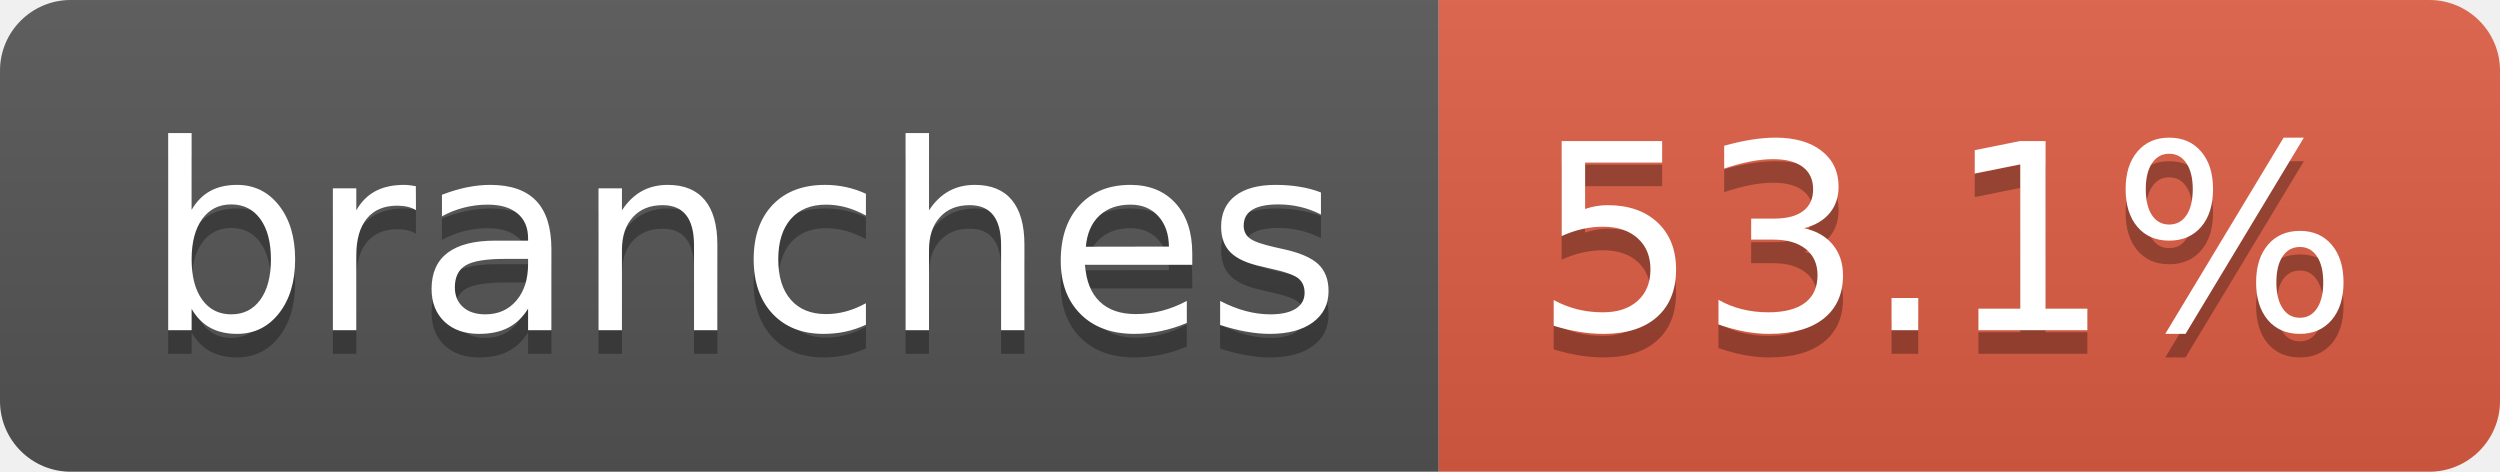
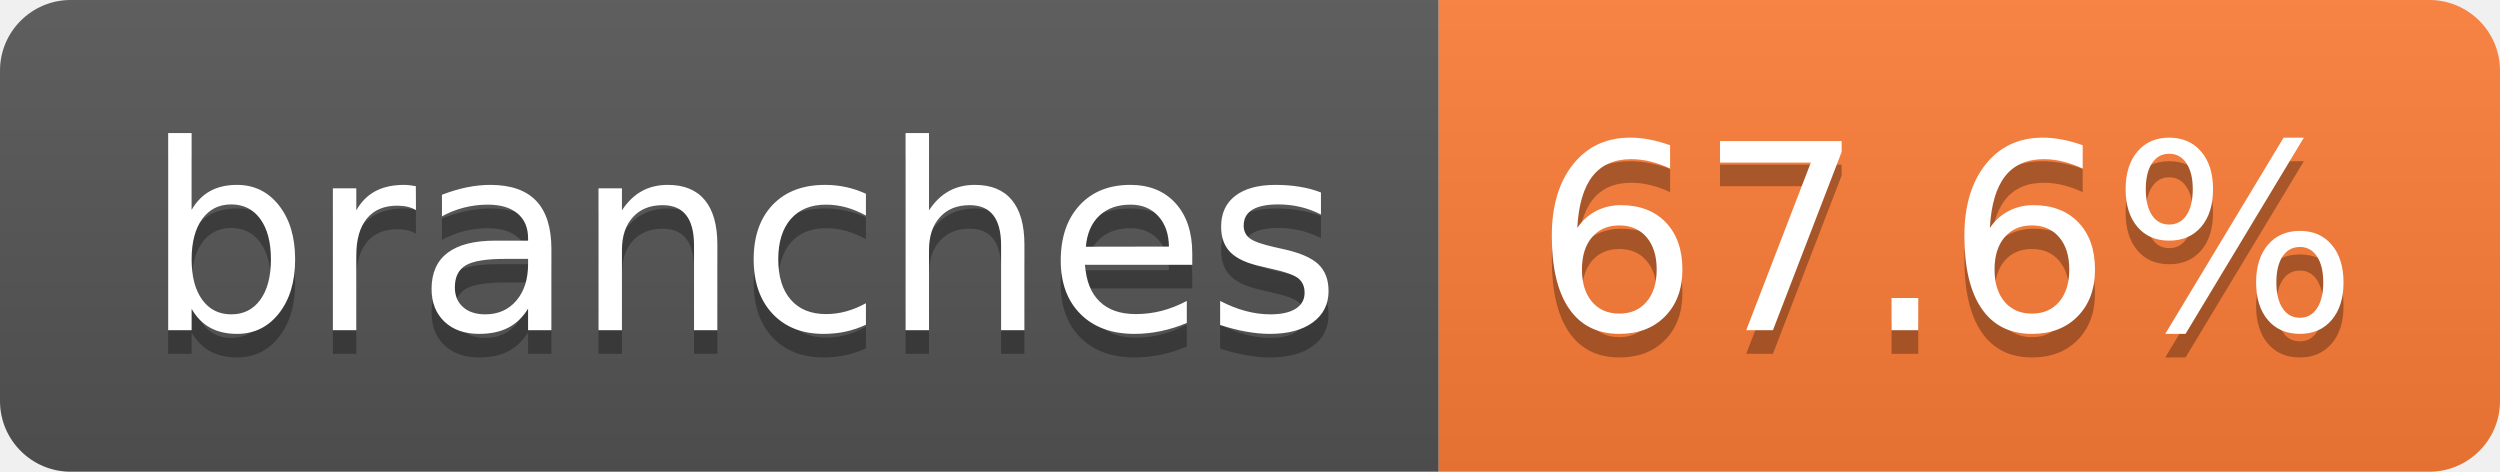
- <svg xmlns="http://www.w3.org/2000/svg" width="106" height="20" role="img" aria-label="branches: 53.1%">
+ <svg xmlns="http://www.w3.org/2000/svg" width="106" height="20" role="img" aria-label="branches: 67.6%">
  <linearGradient id="s" x2="0" y2="100%">
    <stop offset="0" stop-color="#bbb" stop-opacity=".1" />
    <stop offset="1" stop-opacity=".1" />
  </linearGradient>
  <clipPath id="r">
    <rect width="106" height="20" rx="3" fill="#fff" />
  </clipPath>
  <g clip-path="url(#r)">
    <rect width="61" height="20" fill="#555" />
-     <rect x="61" width="45" height="20" fill="#e05d44" />
+     <rect x="61" width="45" height="20" fill="#fe7d37" />
    <rect width="106" height="20" fill="url(#s)" />
  </g>
  <g fill="#fff" text-anchor="middle" font-family="Verdana,Geneva,DejaVu Sans,sans-serif" text-rendering="geometricPrecision" font-size="110">
    <text aria-hidden="true" x="315" y="150" fill="#010101" fill-opacity=".3" transform="scale(.1)" textLength="507">branches</text>
    <text x="315" y="140" transform="scale(.1)" fill="#fff" textLength="507">branches</text>
-     <text aria-hidden="true" x="825" y="150" fill="#010101" fill-opacity=".3" transform="scale(.1)" textLength="350">53.1%</text>
-     <text x="825" y="140" transform="scale(.1)" fill="#fff" textLength="350">53.1%</text>
+     <text aria-hidden="true" x="825" y="150" fill="#010101" fill-opacity=".3" transform="scale(.1)" textLength="350">67.6%</text>
+     <text x="825" y="140" transform="scale(.1)" fill="#fff" textLength="350">67.6%</text>
  </g>
</svg>
